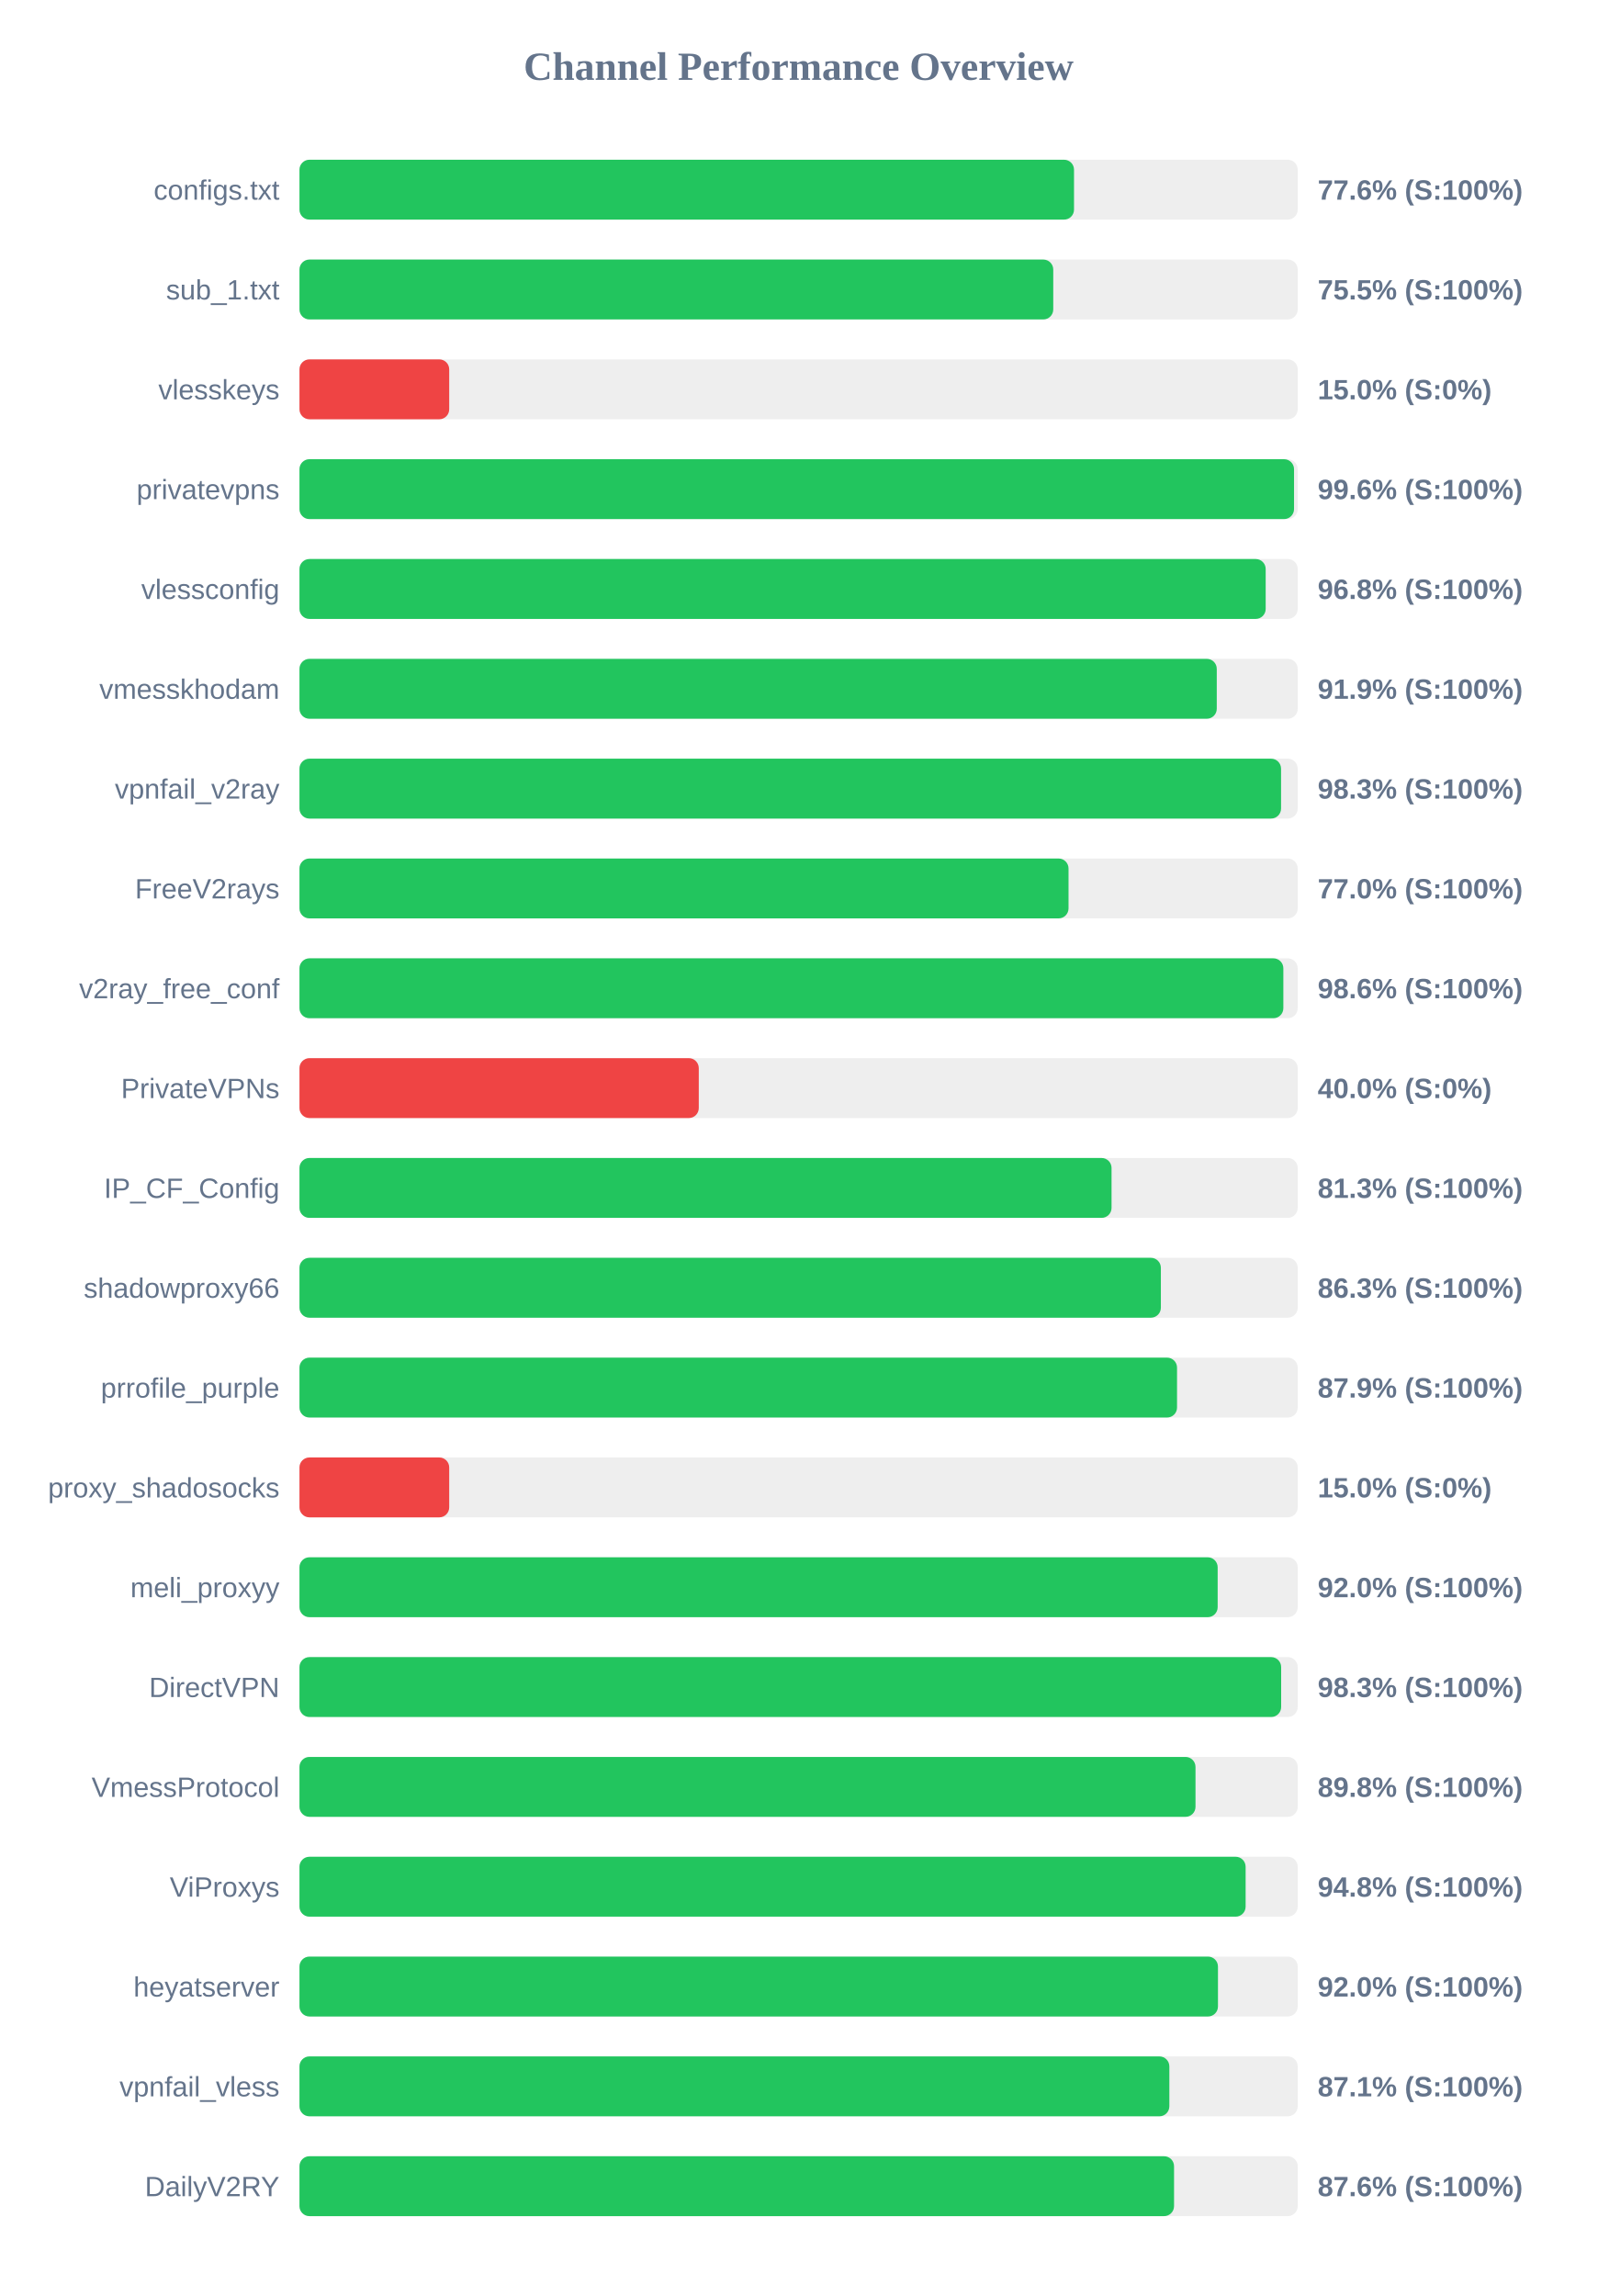
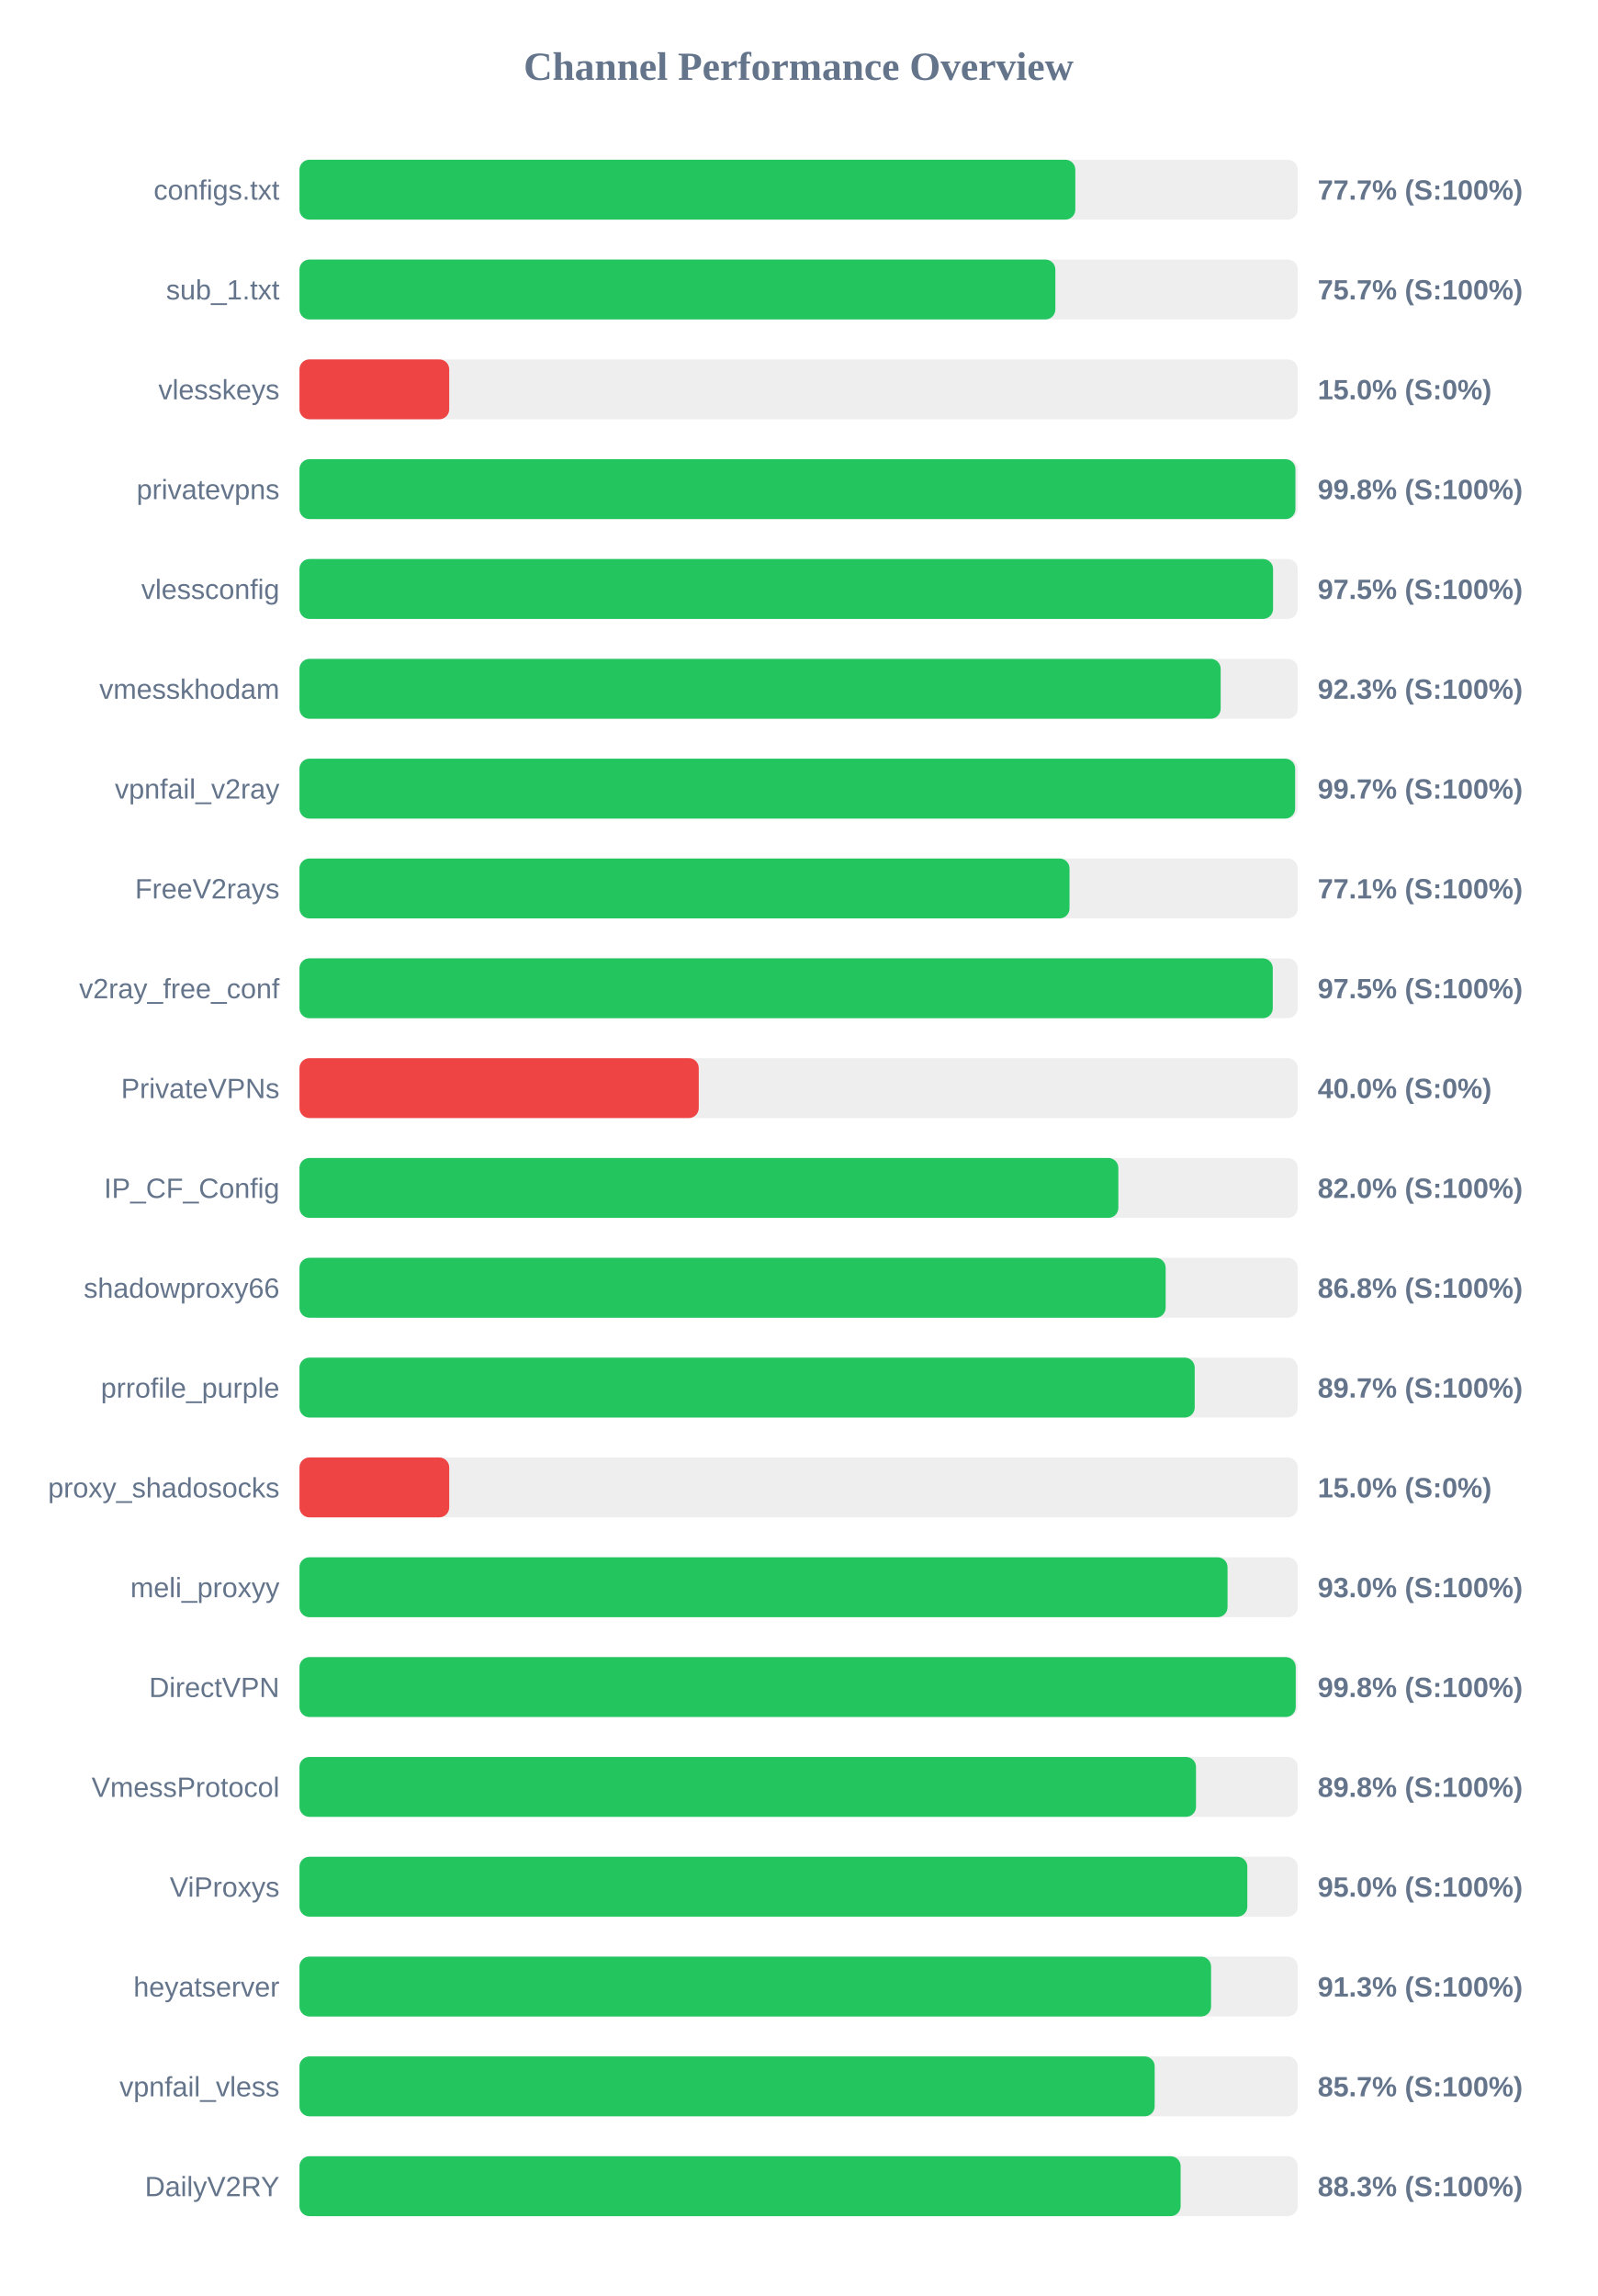
<svg xmlns="http://www.w3.org/2000/svg" width="800" height="1150" version="1.1">
  <style>
        .row { font: 14px Arial; fill: #64748b; }
        .score { font: bold 14px Arial; fill: #64748b; }
    </style>
  <text x="400" y="40" text-anchor="middle" font-size="20px" font-weight="bold" fill="#64748b">Channel Performance Overview</text>
  <rect x="150" y="80" width="500" height="30" fill="#eee" rx="5" />
-   <rect x="150" y="80" width="387.95" height="30" fill="#22c55e" rx="5" />
+   <rect x="150" y="80" width="388.6" height="30" fill="#22c55e" rx="5" />
  <text x="140" y="100" text-anchor="end" class="row">configs.txt</text>
-   <text x="660" y="100" text-anchor="start" class="score">77.6% (S:100%)</text>
+   <text x="660" y="100" text-anchor="start" class="score">77.7% (S:100%)</text>
  <rect x="150" y="130" width="500" height="30" fill="#eee" rx="5" />
-   <rect x="150" y="130" width="377.55" height="30" fill="#22c55e" rx="5" />
+   <rect x="150" y="130" width="378.6" height="30" fill="#22c55e" rx="5" />
  <text x="140" y="150" text-anchor="end" class="row">sub_1.txt</text>
-   <text x="660" y="150" text-anchor="start" class="score">75.5% (S:100%)</text>
+   <text x="660" y="150" text-anchor="start" class="score">75.7% (S:100%)</text>
  <rect x="150" y="180" width="500" height="30" fill="#eee" rx="5" />
  <rect x="150" y="180" width="75.0" height="30" fill="#ef4444" rx="5" />
  <text x="140" y="200" text-anchor="end" class="row">vlesskeys</text>
  <text x="660" y="200" text-anchor="start" class="score">15.0% (S:0%)</text>
  <rect x="150" y="230" width="500" height="30" fill="#eee" rx="5" />
-   <rect x="150" y="230" width="498.15" height="30" fill="#22c55e" rx="5" />
+   <rect x="150" y="230" width="498.85" height="30" fill="#22c55e" rx="5" />
  <text x="140" y="250" text-anchor="end" class="row">privatevpns</text>
-   <text x="660" y="250" text-anchor="start" class="score">99.6% (S:100%)</text>
+   <text x="660" y="250" text-anchor="start" class="score">99.8% (S:100%)</text>
  <rect x="150" y="280" width="500" height="30" fill="#eee" rx="5" />
-   <rect x="150" y="280" width="483.95" height="30" fill="#22c55e" rx="5" />
+   <rect x="150" y="280" width="487.65" height="30" fill="#22c55e" rx="5" />
  <text x="140" y="300" text-anchor="end" class="row">vlessconfig</text>
-   <text x="660" y="300" text-anchor="start" class="score">96.8% (S:100%)</text>
+   <text x="660" y="300" text-anchor="start" class="score">97.5% (S:100%)</text>
  <rect x="150" y="330" width="500" height="30" fill="#eee" rx="5" />
-   <rect x="150" y="330" width="459.45" height="30" fill="#22c55e" rx="5" />
+   <rect x="150" y="330" width="461.4" height="30" fill="#22c55e" rx="5" />
  <text x="140" y="350" text-anchor="end" class="row">vmesskhodam</text>
-   <text x="660" y="350" text-anchor="start" class="score">91.9% (S:100%)</text>
+   <text x="660" y="350" text-anchor="start" class="score">92.3% (S:100%)</text>
  <rect x="150" y="380" width="500" height="30" fill="#eee" rx="5" />
-   <rect x="150" y="380" width="491.65" height="30" fill="#22c55e" rx="5" />
+   <rect x="150" y="380" width="498.7" height="30" fill="#22c55e" rx="5" />
  <text x="140" y="400" text-anchor="end" class="row">vpnfail_v2ray</text>
-   <text x="660" y="400" text-anchor="start" class="score">98.3% (S:100%)</text>
+   <text x="660" y="400" text-anchor="start" class="score">99.7% (S:100%)</text>
  <rect x="150" y="430" width="500" height="30" fill="#eee" rx="5" />
-   <rect x="150" y="430" width="385.2" height="30" fill="#22c55e" rx="5" />
+   <rect x="150" y="430" width="385.7" height="30" fill="#22c55e" rx="5" />
  <text x="140" y="450" text-anchor="end" class="row">FreeV2rays</text>
-   <text x="660" y="450" text-anchor="start" class="score">77.0% (S:100%)</text>
+   <text x="660" y="450" text-anchor="start" class="score">77.1% (S:100%)</text>
  <rect x="150" y="480" width="500" height="30" fill="#eee" rx="5" />
-   <rect x="150" y="480" width="492.8" height="30" fill="#22c55e" rx="5" />
+   <rect x="150" y="480" width="487.5" height="30" fill="#22c55e" rx="5" />
  <text x="140" y="500" text-anchor="end" class="row">v2ray_free_conf</text>
-   <text x="660" y="500" text-anchor="start" class="score">98.6% (S:100%)</text>
+   <text x="660" y="500" text-anchor="start" class="score">97.5% (S:100%)</text>
  <rect x="150" y="530" width="500" height="30" fill="#eee" rx="5" />
  <rect x="150" y="530" width="200.0" height="30" fill="#ef4444" rx="5" />
  <text x="140" y="550" text-anchor="end" class="row">PrivateVPNs</text>
  <text x="660" y="550" text-anchor="start" class="score">40.0% (S:0%)</text>
  <rect x="150" y="580" width="500" height="30" fill="#eee" rx="5" />
-   <rect x="150" y="580" width="406.75" height="30" fill="#22c55e" rx="5" />
+   <rect x="150" y="580" width="410.15" height="30" fill="#22c55e" rx="5" />
  <text x="140" y="600" text-anchor="end" class="row">IP_CF_Config</text>
-   <text x="660" y="600" text-anchor="start" class="score">81.3% (S:100%)</text>
+   <text x="660" y="600" text-anchor="start" class="score">82.0% (S:100%)</text>
  <rect x="150" y="630" width="500" height="30" fill="#eee" rx="5" />
-   <rect x="150" y="630" width="431.45" height="30" fill="#22c55e" rx="5" />
+   <rect x="150" y="630" width="433.85" height="30" fill="#22c55e" rx="5" />
  <text x="140" y="650" text-anchor="end" class="row">shadowproxy66</text>
-   <text x="660" y="650" text-anchor="start" class="score">86.3% (S:100%)</text>
+   <text x="660" y="650" text-anchor="start" class="score">86.8% (S:100%)</text>
  <rect x="150" y="680" width="500" height="30" fill="#eee" rx="5" />
-   <rect x="150" y="680" width="439.55" height="30" fill="#22c55e" rx="5" />
+   <rect x="150" y="680" width="448.4" height="30" fill="#22c55e" rx="5" />
  <text x="140" y="700" text-anchor="end" class="row">prrofile_purple</text>
-   <text x="660" y="700" text-anchor="start" class="score">87.9% (S:100%)</text>
+   <text x="660" y="700" text-anchor="start" class="score">89.7% (S:100%)</text>
  <rect x="150" y="730" width="500" height="30" fill="#eee" rx="5" />
  <rect x="150" y="730" width="75.0" height="30" fill="#ef4444" rx="5" />
  <text x="140" y="750" text-anchor="end" class="row">proxy_shadosocks</text>
  <text x="660" y="750" text-anchor="start" class="score">15.0% (S:0%)</text>
  <rect x="150" y="780" width="500" height="30" fill="#eee" rx="5" />
-   <rect x="150" y="780" width="459.9" height="30" fill="#22c55e" rx="5" />
+   <rect x="150" y="780" width="464.85" height="30" fill="#22c55e" rx="5" />
  <text x="140" y="800" text-anchor="end" class="row">meli_proxyy</text>
-   <text x="660" y="800" text-anchor="start" class="score">92.0% (S:100%)</text>
+   <text x="660" y="800" text-anchor="start" class="score">93.0% (S:100%)</text>
  <rect x="150" y="830" width="500" height="30" fill="#eee" rx="5" />
-   <rect x="150" y="830" width="491.7" height="30" fill="#22c55e" rx="5" />
+   <rect x="150" y="830" width="499.0" height="30" fill="#22c55e" rx="5" />
  <text x="140" y="850" text-anchor="end" class="row">DirectVPN</text>
-   <text x="660" y="850" text-anchor="start" class="score">98.3% (S:100%)</text>
+   <text x="660" y="850" text-anchor="start" class="score">99.8% (S:100%)</text>
  <rect x="150" y="880" width="500" height="30" fill="#eee" rx="5" />
-   <rect x="150" y="880" width="448.8" height="30" fill="#22c55e" rx="5" />
+   <rect x="150" y="880" width="449.05" height="30" fill="#22c55e" rx="5" />
  <text x="140" y="900" text-anchor="end" class="row">VmessProtocol</text>
  <text x="660" y="900" text-anchor="start" class="score">89.8% (S:100%)</text>
  <rect x="150" y="930" width="500" height="30" fill="#eee" rx="5" />
-   <rect x="150" y="930" width="473.9" height="30" fill="#22c55e" rx="5" />
+   <rect x="150" y="930" width="474.75" height="30" fill="#22c55e" rx="5" />
  <text x="140" y="950" text-anchor="end" class="row">ViProxys</text>
-   <text x="660" y="950" text-anchor="start" class="score">94.8% (S:100%)</text>
+   <text x="660" y="950" text-anchor="start" class="score">95.0% (S:100%)</text>
  <rect x="150" y="980" width="500" height="30" fill="#eee" rx="5" />
-   <rect x="150" y="980" width="460.05" height="30" fill="#22c55e" rx="5" />
+   <rect x="150" y="980" width="456.6" height="30" fill="#22c55e" rx="5" />
  <text x="140" y="1000" text-anchor="end" class="row">heyatserver</text>
-   <text x="660" y="1000" text-anchor="start" class="score">92.0% (S:100%)</text>
+   <text x="660" y="1000" text-anchor="start" class="score">91.3% (S:100%)</text>
  <rect x="150" y="1030" width="500" height="30" fill="#eee" rx="5" />
-   <rect x="150" y="1030" width="435.7" height="30" fill="#22c55e" rx="5" />
+   <rect x="150" y="1030" width="428.35" height="30" fill="#22c55e" rx="5" />
  <text x="140" y="1050" text-anchor="end" class="row">vpnfail_vless</text>
-   <text x="660" y="1050" text-anchor="start" class="score">87.1% (S:100%)</text>
+   <text x="660" y="1050" text-anchor="start" class="score">85.7% (S:100%)</text>
  <rect x="150" y="1080" width="500" height="30" fill="#eee" rx="5" />
-   <rect x="150" y="1080" width="438.05" height="30" fill="#22c55e" rx="5" />
+   <rect x="150" y="1080" width="441.35" height="30" fill="#22c55e" rx="5" />
  <text x="140" y="1100" text-anchor="end" class="row">DailyV2RY</text>
-   <text x="660" y="1100" text-anchor="start" class="score">87.6% (S:100%)</text>
+   <text x="660" y="1100" text-anchor="start" class="score">88.3% (S:100%)</text>
</svg>
